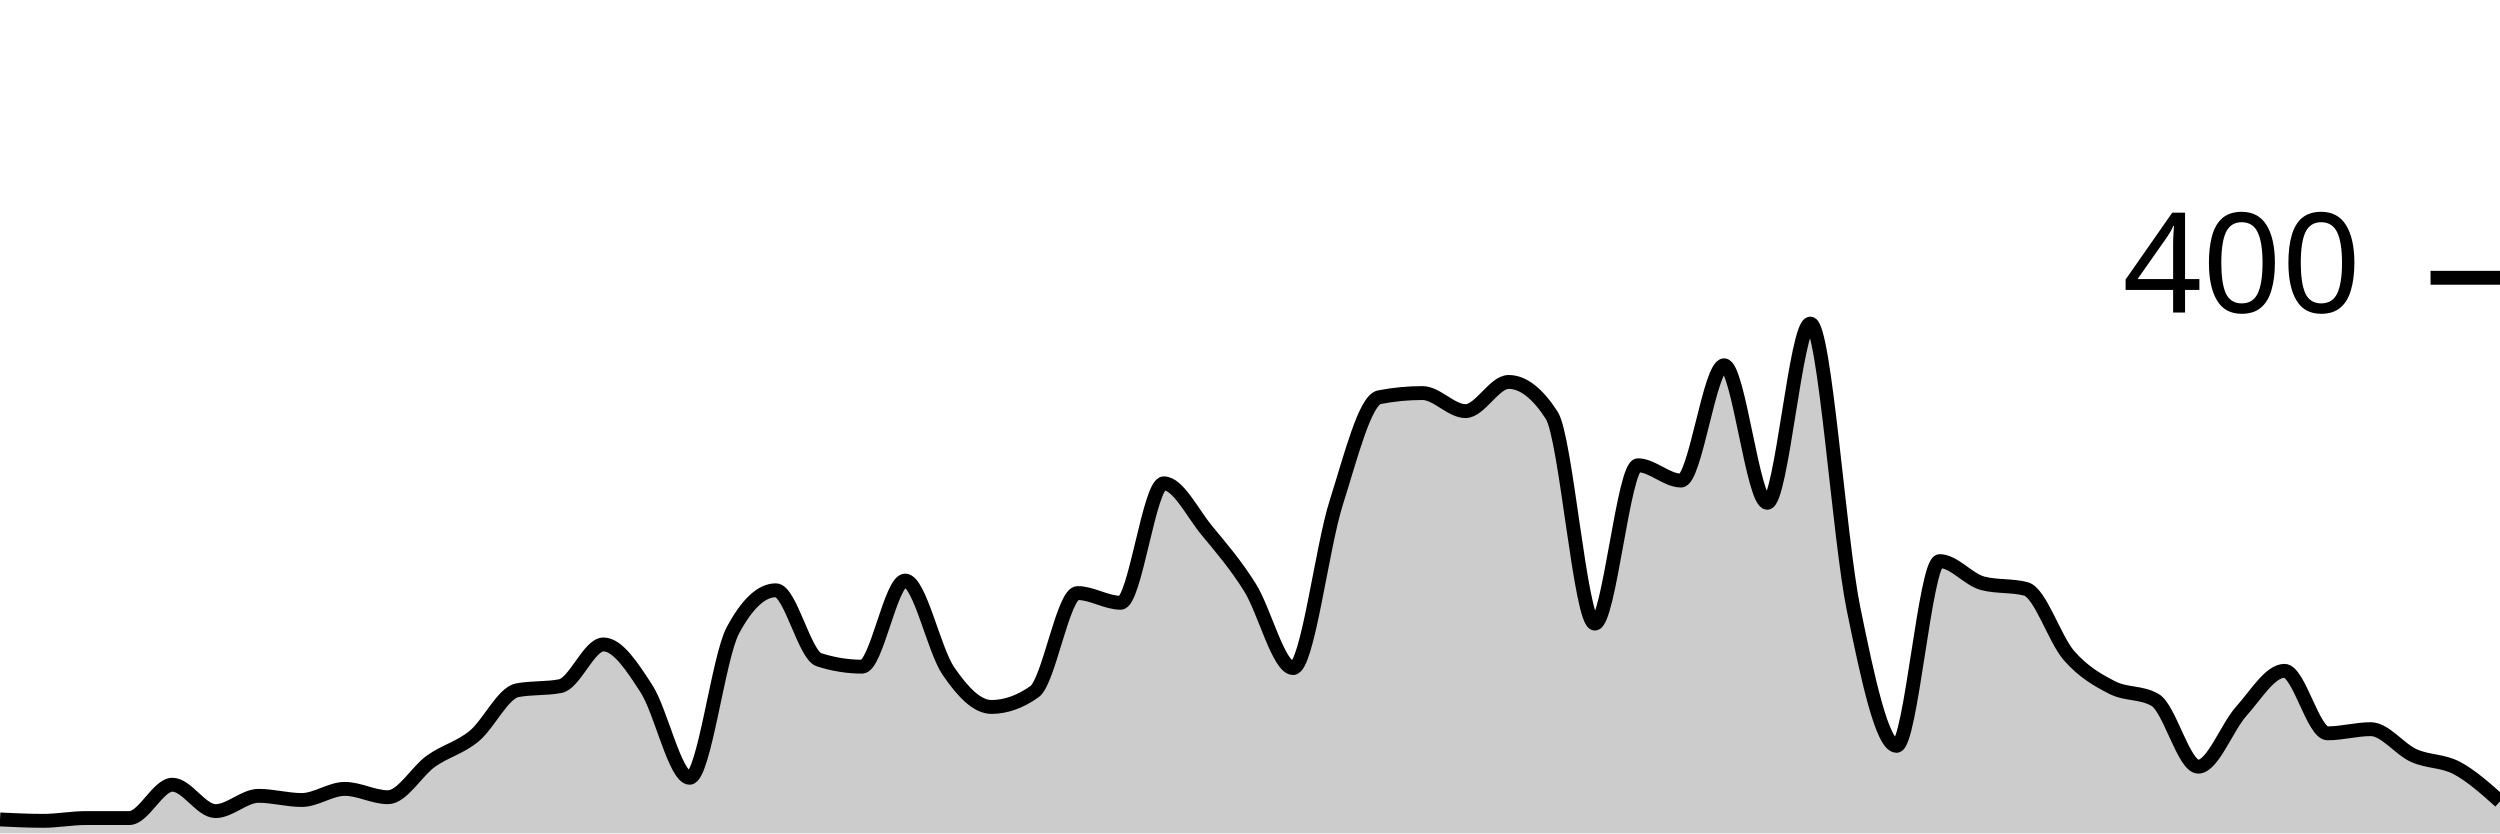
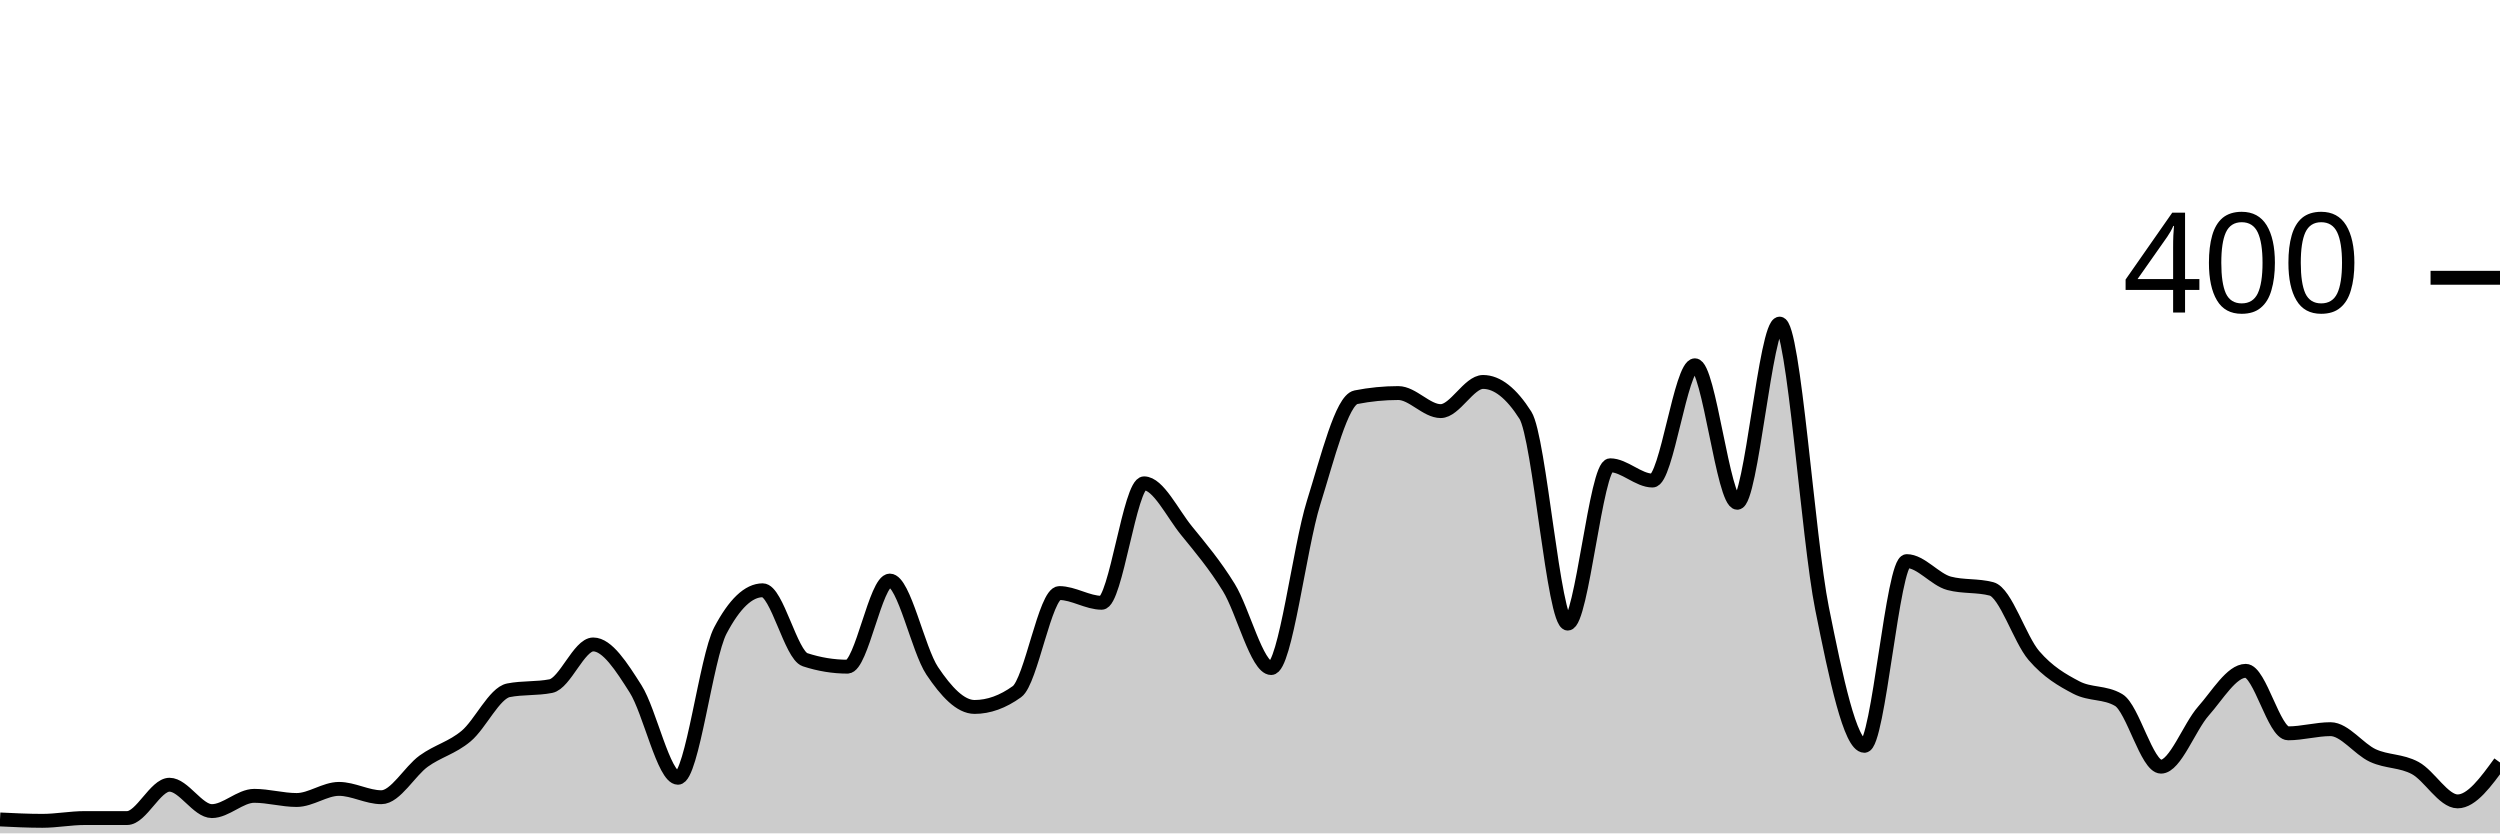
<svg xmlns="http://www.w3.org/2000/svg" viewBox="0 0 180 60">
  <g transform="translate(0,20)">
-     <path class="area" fill="rgba(0, 0, 0, 0.2)" d="M0,39C1.034,39.05,2.069,39.1,3.103,39.1C4.138,39.1,5.172,38.9,6.207,38.9C7.241,38.9,8.276,38.9,9.31,38.9C10.345,38.9,11.379,36.5,12.414,36.5C13.448,36.5,14.483,38.4,15.517,38.4C16.552,38.4,17.586,37.3,18.621,37.3C19.655,37.3,20.69,37.6,21.724,37.6C22.759,37.6,23.793,36.8,24.828,36.8C25.862,36.8,26.897,37.4,27.931,37.4C28.966,37.4,30,35.533,31.034,34.8C32.069,34.067,33.103,33.85,34.138,33C35.172,32.15,36.207,29.9,37.241,29.7C38.276,29.5,39.31,29.6,40.345,29.4C41.379,29.2,42.414,26.4,43.448,26.4C44.483,26.4,45.517,28,46.552,29.6C47.586,31.2,48.621,36,49.655,36C50.69,36,51.724,27.333,52.759,25.4C53.793,23.467,54.828,22.5,55.862,22.5C56.897,22.5,57.931,27.167,58.966,27.5C60,27.833,61.034,28,62.069,28C63.103,28,64.138,21.8,65.172,21.8C66.207,21.8,67.241,26.783,68.276,28.3C69.31,29.817,70.345,30.9,71.379,30.9C72.414,30.9,73.448,30.533,74.483,29.8C75.517,29.067,76.552,22.7,77.586,22.7C78.621,22.7,79.655,23.4,80.69,23.4C81.724,23.4,82.759,14.8,83.793,14.8C84.828,14.8,85.862,16.95,86.897,18.2C87.931,19.45,88.966,20.65,90,22.3C91.034,23.95,92.069,28.1,93.103,28.1C94.138,28.1,95.172,19.45,96.207,16.2C97.241,12.95,98.276,8.8,99.31,8.6C100.345,8.4,101.379,8.3,102.414,8.3C103.448,8.3,104.483,9.6,105.517,9.6C106.552,9.6,107.586,7.5,108.621,7.5C109.655,7.5,110.69,8.3,111.724,9.9C112.759,11.5,113.793,24.9,114.828,24.9C115.862,24.9,116.897,13.5,117.931,13.5C118.966,13.5,120,14.6,121.034,14.6C122.069,14.6,123.103,6.3,124.138,6.3C125.172,6.3,126.207,16.2,127.241,16.2C128.276,16.2,129.31,3.3,130.345,3.3C131.379,3.3,132.414,18.733,133.448,23.8C134.483,28.867,135.517,33.7,136.552,33.7C137.586,33.7,138.621,20.4,139.655,20.4C140.69,20.4,141.724,21.733,142.759,22C143.793,22.267,144.828,22.133,145.862,22.4C146.897,22.667,147.931,26.017,148.966,27.2C150,28.383,151.034,28.967,152.069,29.5C153.103,30.033,154.138,29.8,155.172,30.4C156.207,31,157.241,35.2,158.276,35.2C159.31,35.2,160.345,32.35,161.379,31.2C162.414,30.05,163.448,28.3,164.483,28.3C165.517,28.3,166.552,32.8,167.586,32.8C168.621,32.8,169.655,32.5,170.69,32.5C171.724,32.5,172.759,33.933,173.793,34.4C174.828,34.867,175.862,34.75,176.897,35.3C177.931,35.85,178.966,36.775,180,37.7L180,40C178.966,40,177.931,40,176.897,40C175.862,40,174.828,40,173.793,40C172.759,40,171.724,40,170.69,40C169.655,40,168.621,40,167.586,40C166.552,40,165.517,40,164.483,40C163.448,40,162.414,40,161.379,40C160.345,40,159.31,40,158.276,40C157.241,40,156.207,40,155.172,40C154.138,40,153.103,40,152.069,40C151.034,40,150,40,148.966,40C147.931,40,146.897,40,145.862,40C144.828,40,143.793,40,142.759,40C141.724,40,140.69,40,139.655,40C138.621,40,137.586,40,136.552,40C135.517,40,134.483,40,133.448,40C132.414,40,131.379,40,130.345,40C129.31,40,128.276,40,127.241,40C126.207,40,125.172,40,124.138,40C123.103,40,122.069,40,121.034,40C120,40,118.966,40,117.931,40C116.897,40,115.862,40,114.828,40C113.793,40,112.759,40,111.724,40C110.69,40,109.655,40,108.621,40C107.586,40,106.552,40,105.517,40C104.483,40,103.448,40,102.414,40C101.379,40,100.345,40,99.31,40C98.276,40,97.241,40,96.207,40C95.172,40,94.138,40,93.103,40C92.069,40,91.034,40,90,40C88.966,40,87.931,40,86.897,40C85.862,40,84.828,40,83.793,40C82.759,40,81.724,40,80.69,40C79.655,40,78.621,40,77.586,40C76.552,40,75.517,40,74.483,40C73.448,40,72.414,40,71.379,40C70.345,40,69.31,40,68.276,40C67.241,40,66.207,40,65.172,40C64.138,40,63.103,40,62.069,40C61.034,40,60,40,58.966,40C57.931,40,56.897,40,55.862,40C54.828,40,53.793,40,52.759,40C51.724,40,50.69,40,49.655,40C48.621,40,47.586,40,46.552,40C45.517,40,44.483,40,43.448,40C42.414,40,41.379,40,40.345,40C39.31,40,38.276,40,37.241,40C36.207,40,35.172,40,34.138,40C33.103,40,32.069,40,31.034,40C30,40,28.966,40,27.931,40C26.897,40,25.862,40,24.828,40C23.793,40,22.759,40,21.724,40C20.69,40,19.655,40,18.621,40C17.586,40,16.552,40,15.517,40C14.483,40,13.448,40,12.414,40C11.379,40,10.345,40,9.31,40C8.276,40,7.241,40,6.207,40C5.172,40,4.138,40,3.103,40C2.069,40,1.034,40,0,40Z" />
-     <path class="line" stroke="black" fill="none" d="M0,39C1.034,39.05,2.069,39.1,3.103,39.1C4.138,39.1,5.172,38.9,6.207,38.9C7.241,38.9,8.276,38.9,9.31,38.9C10.345,38.9,11.379,36.5,12.414,36.5C13.448,36.5,14.483,38.4,15.517,38.4C16.552,38.4,17.586,37.3,18.621,37.3C19.655,37.3,20.69,37.6,21.724,37.6C22.759,37.6,23.793,36.8,24.828,36.8C25.862,36.8,26.897,37.4,27.931,37.4C28.966,37.4,30,35.533,31.034,34.8C32.069,34.067,33.103,33.85,34.138,33C35.172,32.15,36.207,29.9,37.241,29.7C38.276,29.5,39.31,29.6,40.345,29.4C41.379,29.2,42.414,26.4,43.448,26.4C44.483,26.4,45.517,28,46.552,29.6C47.586,31.2,48.621,36,49.655,36C50.69,36,51.724,27.333,52.759,25.4C53.793,23.467,54.828,22.5,55.862,22.5C56.897,22.5,57.931,27.167,58.966,27.5C60,27.833,61.034,28,62.069,28C63.103,28,64.138,21.8,65.172,21.8C66.207,21.8,67.241,26.783,68.276,28.3C69.31,29.817,70.345,30.9,71.379,30.9C72.414,30.9,73.448,30.533,74.483,29.8C75.517,29.067,76.552,22.7,77.586,22.7C78.621,22.7,79.655,23.4,80.69,23.4C81.724,23.4,82.759,14.8,83.793,14.8C84.828,14.8,85.862,16.95,86.897,18.2C87.931,19.45,88.966,20.65,90,22.3C91.034,23.95,92.069,28.1,93.103,28.1C94.138,28.1,95.172,19.45,96.207,16.2C97.241,12.95,98.276,8.8,99.31,8.6C100.345,8.4,101.379,8.3,102.414,8.3C103.448,8.3,104.483,9.6,105.517,9.6C106.552,9.6,107.586,7.5,108.621,7.5C109.655,7.5,110.69,8.3,111.724,9.9C112.759,11.5,113.793,24.9,114.828,24.9C115.862,24.9,116.897,13.5,117.931,13.5C118.966,13.5,120,14.6,121.034,14.6C122.069,14.6,123.103,6.3,124.138,6.3C125.172,6.3,126.207,16.2,127.241,16.2C128.276,16.2,129.31,3.3,130.345,3.3C131.379,3.3,132.414,18.733,133.448,23.8C134.483,28.867,135.517,33.7,136.552,33.7C137.586,33.7,138.621,20.4,139.655,20.4C140.69,20.4,141.724,21.733,142.759,22C143.793,22.267,144.828,22.133,145.862,22.4C146.897,22.667,147.931,26.017,148.966,27.2C150,28.383,151.034,28.967,152.069,29.5C153.103,30.033,154.138,29.8,155.172,30.4C156.207,31,157.241,35.2,158.276,35.2C159.31,35.2,160.345,32.35,161.379,31.2C162.414,30.05,163.448,28.3,164.483,28.3C165.517,28.3,166.552,32.8,167.586,32.8C168.621,32.8,169.655,32.5,170.69,32.5C171.724,32.5,172.759,33.933,173.793,34.4C174.828,34.867,175.862,34.75,176.897,35.3C177.931,35.85,178.966,36.775,180,37.7" />
+     <path class="area" fill="rgba(0, 0, 0, 0.2)" d="M0,39C1.017,39.05,2.034,39.1,3.051,39.1C4.068,39.1,5.085,38.9,6.102,38.9C7.119,38.9,8.136,38.9,9.153,38.9C10.169,38.9,11.186,36.5,12.203,36.5C13.22,36.5,14.237,38.4,15.254,38.4C16.271,38.4,17.288,37.3,18.305,37.3C19.322,37.3,20.339,37.6,21.356,37.6C22.373,37.6,23.39,36.8,24.407,36.8C25.424,36.8,26.441,37.4,27.458,37.4C28.475,37.4,29.492,35.533,30.508,34.8C31.525,34.067,32.542,33.85,33.559,33C34.576,32.15,35.593,29.9,36.61,29.7C37.627,29.5,38.644,29.6,39.661,29.4C40.678,29.2,41.695,26.4,42.712,26.4C43.729,26.4,44.746,28,45.763,29.6C46.78,31.2,47.797,36,48.814,36C49.831,36,50.847,27.333,51.864,25.4C52.881,23.467,53.898,22.5,54.915,22.5C55.932,22.5,56.949,27.167,57.966,27.5C58.983,27.833,60,28,61.017,28C62.034,28,63.051,21.8,64.068,21.8C65.085,21.8,66.102,26.783,67.119,28.3C68.136,29.817,69.153,30.9,70.169,30.9C71.186,30.9,72.203,30.533,73.22,29.8C74.237,29.067,75.254,22.7,76.271,22.7C77.288,22.7,78.305,23.4,79.322,23.4C80.339,23.4,81.356,14.8,82.373,14.8C83.39,14.8,84.407,16.95,85.424,18.2C86.441,19.45,87.458,20.65,88.475,22.3C89.492,23.95,90.508,28.1,91.525,28.1C92.542,28.1,93.559,19.45,94.576,16.2C95.593,12.95,96.61,8.8,97.627,8.6C98.644,8.4,99.661,8.3,100.678,8.3C101.695,8.3,102.712,9.6,103.729,9.6C104.746,9.6,105.763,7.5,106.78,7.5C107.797,7.5,108.814,8.3,109.831,9.9C110.847,11.5,111.864,24.9,112.881,24.9C113.898,24.9,114.915,13.5,115.932,13.5C116.949,13.5,117.966,14.6,118.983,14.6C120,14.6,121.017,6.3,122.034,6.3C123.051,6.3,124.068,16.2,125.085,16.2C126.102,16.2,127.119,3.3,128.136,3.3C129.153,3.3,130.169,18.733,131.186,23.8C132.203,28.867,133.22,33.7,134.237,33.7C135.254,33.7,136.271,20.4,137.288,20.4C138.305,20.4,139.322,21.733,140.339,22C141.356,22.267,142.373,22.133,143.39,22.4C144.407,22.667,145.424,26.017,146.441,27.2C147.458,28.383,148.475,28.967,149.492,29.5C150.508,30.033,151.525,29.8,152.542,30.4C153.559,31,154.576,35.2,155.593,35.2C156.61,35.2,157.627,32.35,158.644,31.2C159.661,30.05,160.678,28.3,161.695,28.3C162.712,28.3,163.729,32.8,164.746,32.8C165.763,32.8,166.78,32.5,167.797,32.5C168.814,32.5,169.831,33.933,170.847,34.4C171.864,34.867,172.881,34.75,173.898,35.3C174.915,35.85,175.932,37.7,176.949,37.7C177.966,37.7,178.983,36.3,180,34.9L180,40C178.983,40,177.966,40,176.949,40C175.932,40,174.915,40,173.898,40C172.881,40,171.864,40,170.847,40C169.831,40,168.814,40,167.797,40C166.78,40,165.763,40,164.746,40C163.729,40,162.712,40,161.695,40C160.678,40,159.661,40,158.644,40C157.627,40,156.61,40,155.593,40C154.576,40,153.559,40,152.542,40C151.525,40,150.508,40,149.492,40C148.475,40,147.458,40,146.441,40C145.424,40,144.407,40,143.39,40C142.373,40,141.356,40,140.339,40C139.322,40,138.305,40,137.288,40C136.271,40,135.254,40,134.237,40C133.22,40,132.203,40,131.186,40C130.169,40,129.153,40,128.136,40C127.119,40,126.102,40,125.085,40C124.068,40,123.051,40,122.034,40C121.017,40,120,40,118.983,40C117.966,40,116.949,40,115.932,40C114.915,40,113.898,40,112.881,40C111.864,40,110.847,40,109.831,40C108.814,40,107.797,40,106.78,40C105.763,40,104.746,40,103.729,40C102.712,40,101.695,40,100.678,40C99.661,40,98.644,40,97.627,40C96.61,40,95.593,40,94.576,40C93.559,40,92.542,40,91.525,40C90.508,40,89.492,40,88.475,40C87.458,40,86.441,40,85.424,40C84.407,40,83.39,40,82.373,40C81.356,40,80.339,40,79.322,40C78.305,40,77.288,40,76.271,40C75.254,40,74.237,40,73.22,40C72.203,40,71.186,40,70.169,40C69.153,40,68.136,40,67.119,40C66.102,40,65.085,40,64.068,40C63.051,40,62.034,40,61.017,40C60,40,58.983,40,57.966,40C56.949,40,55.932,40,54.915,40C53.898,40,52.881,40,51.864,40C50.847,40,49.831,40,48.814,40C47.797,40,46.78,40,45.763,40C44.746,40,43.729,40,42.712,40C41.695,40,40.678,40,39.661,40C38.644,40,37.627,40,36.61,40C35.593,40,34.576,40,33.559,40C32.542,40,31.525,40,30.508,40C29.492,40,28.475,40,27.458,40C26.441,40,25.424,40,24.407,40C23.39,40,22.373,40,21.356,40C20.339,40,19.322,40,18.305,40C17.288,40,16.271,40,15.254,40C14.237,40,13.22,40,12.203,40C11.186,40,10.169,40,9.153,40C8.136,40,7.119,40,6.102,40C5.085,40,4.068,40,3.051,40C2.034,40,1.017,40,0,40Z" />
+     <path class="line" stroke="black" fill="none" d="M0,39C1.017,39.05,2.034,39.1,3.051,39.1C4.068,39.1,5.085,38.9,6.102,38.9C7.119,38.9,8.136,38.9,9.153,38.9C10.169,38.9,11.186,36.5,12.203,36.5C13.22,36.5,14.237,38.4,15.254,38.4C16.271,38.4,17.288,37.3,18.305,37.3C19.322,37.3,20.339,37.6,21.356,37.6C22.373,37.6,23.39,36.8,24.407,36.8C25.424,36.8,26.441,37.4,27.458,37.4C28.475,37.4,29.492,35.533,30.508,34.8C31.525,34.067,32.542,33.85,33.559,33C34.576,32.15,35.593,29.9,36.61,29.7C37.627,29.5,38.644,29.6,39.661,29.4C40.678,29.2,41.695,26.4,42.712,26.4C43.729,26.4,44.746,28,45.763,29.6C46.78,31.2,47.797,36,48.814,36C49.831,36,50.847,27.333,51.864,25.4C52.881,23.467,53.898,22.5,54.915,22.5C55.932,22.5,56.949,27.167,57.966,27.5C58.983,27.833,60,28,61.017,28C62.034,28,63.051,21.8,64.068,21.8C65.085,21.8,66.102,26.783,67.119,28.3C68.136,29.817,69.153,30.9,70.169,30.9C71.186,30.9,72.203,30.533,73.22,29.8C74.237,29.067,75.254,22.7,76.271,22.7C77.288,22.7,78.305,23.4,79.322,23.4C80.339,23.4,81.356,14.8,82.373,14.8C83.39,14.8,84.407,16.95,85.424,18.2C86.441,19.45,87.458,20.65,88.475,22.3C89.492,23.95,90.508,28.1,91.525,28.1C92.542,28.1,93.559,19.45,94.576,16.2C95.593,12.95,96.61,8.8,97.627,8.6C98.644,8.4,99.661,8.3,100.678,8.3C101.695,8.3,102.712,9.6,103.729,9.6C104.746,9.6,105.763,7.5,106.78,7.5C107.797,7.5,108.814,8.3,109.831,9.9C110.847,11.5,111.864,24.9,112.881,24.9C113.898,24.9,114.915,13.5,115.932,13.5C116.949,13.5,117.966,14.6,118.983,14.6C120,14.6,121.017,6.3,122.034,6.3C123.051,6.3,124.068,16.2,125.085,16.2C126.102,16.2,127.119,3.3,128.136,3.3C129.153,3.3,130.169,18.733,131.186,23.8C132.203,28.867,133.22,33.7,134.237,33.7C135.254,33.7,136.271,20.4,137.288,20.4C138.305,20.4,139.322,21.733,140.339,22C141.356,22.267,142.373,22.133,143.39,22.4C144.407,22.667,145.424,26.017,146.441,27.2C147.458,28.383,148.475,28.967,149.492,29.5C150.508,30.033,151.525,29.8,152.542,30.4C153.559,31,154.576,35.2,155.593,35.2C156.61,35.2,157.627,32.35,158.644,31.2C159.661,30.05,160.678,28.3,161.695,28.3C162.712,28.3,163.729,32.8,164.746,32.8C165.763,32.8,166.78,32.5,167.797,32.5C168.814,32.5,169.831,33.933,170.847,34.4C171.864,34.867,172.881,34.75,173.898,35.3C174.915,35.85,175.932,37.7,176.949,37.7C177.966,37.7,178.983,36.3,180,34.9" />
    <path class="axis-ceiling" stroke-width="1" stroke="black" fill="none" d="M175,0L180,0" />
    <text class="axis-ceiling-label" font-family="sans-serif" text-anchor="end" font-size="10px" x="170" y="2.5">400</text>
  </g>
</svg>
